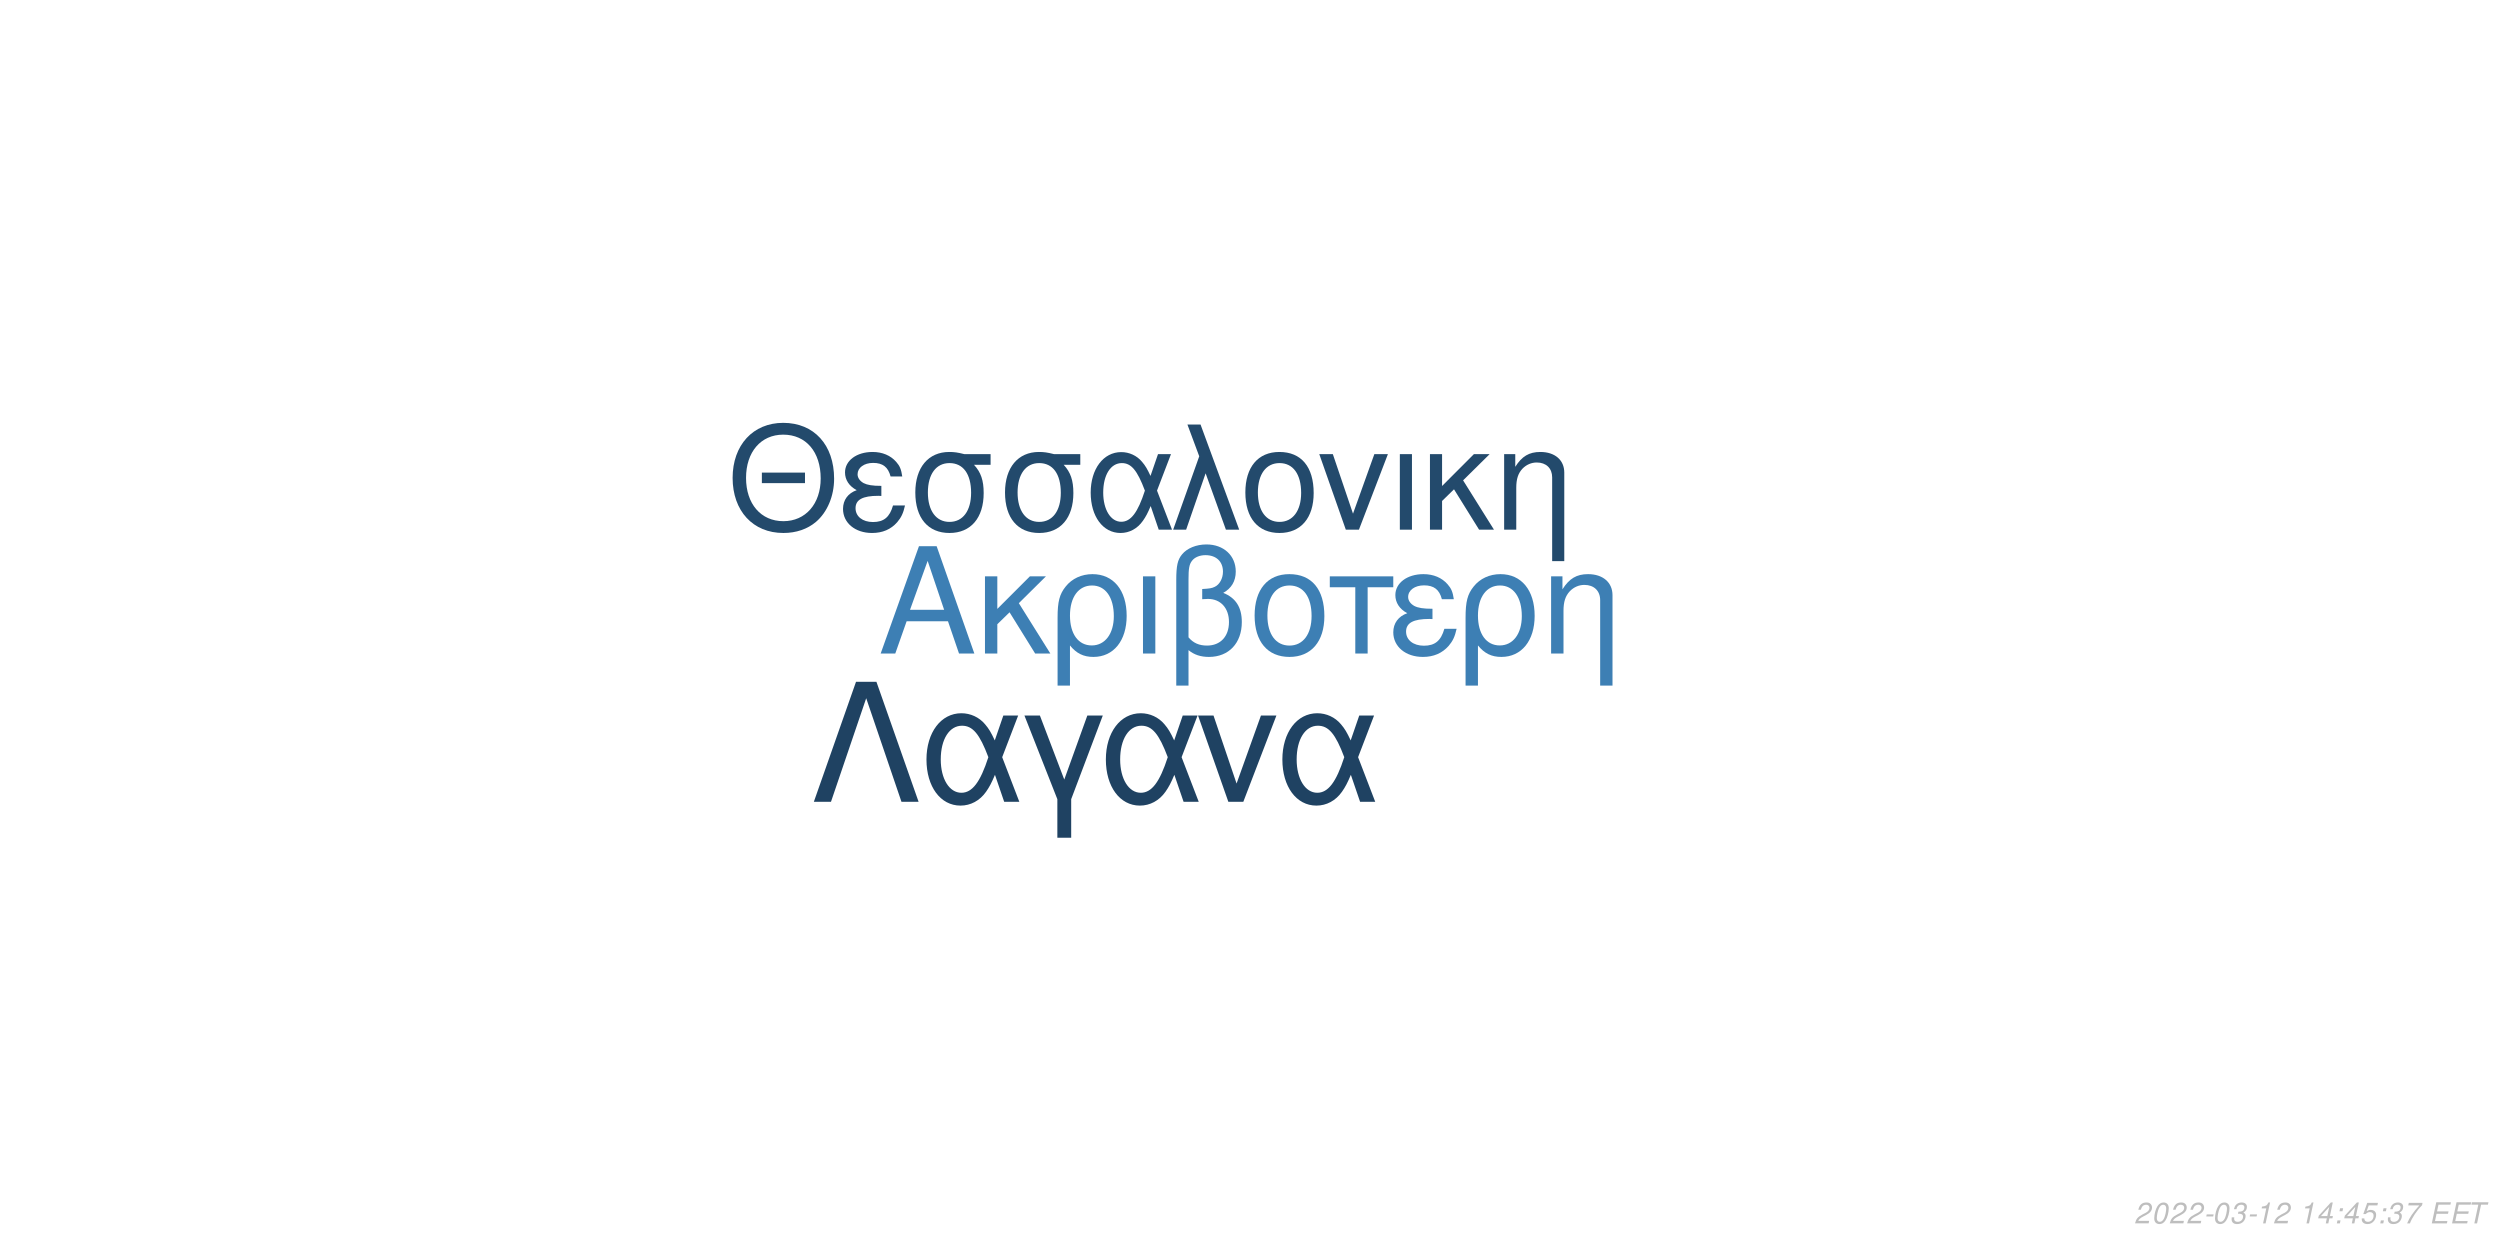
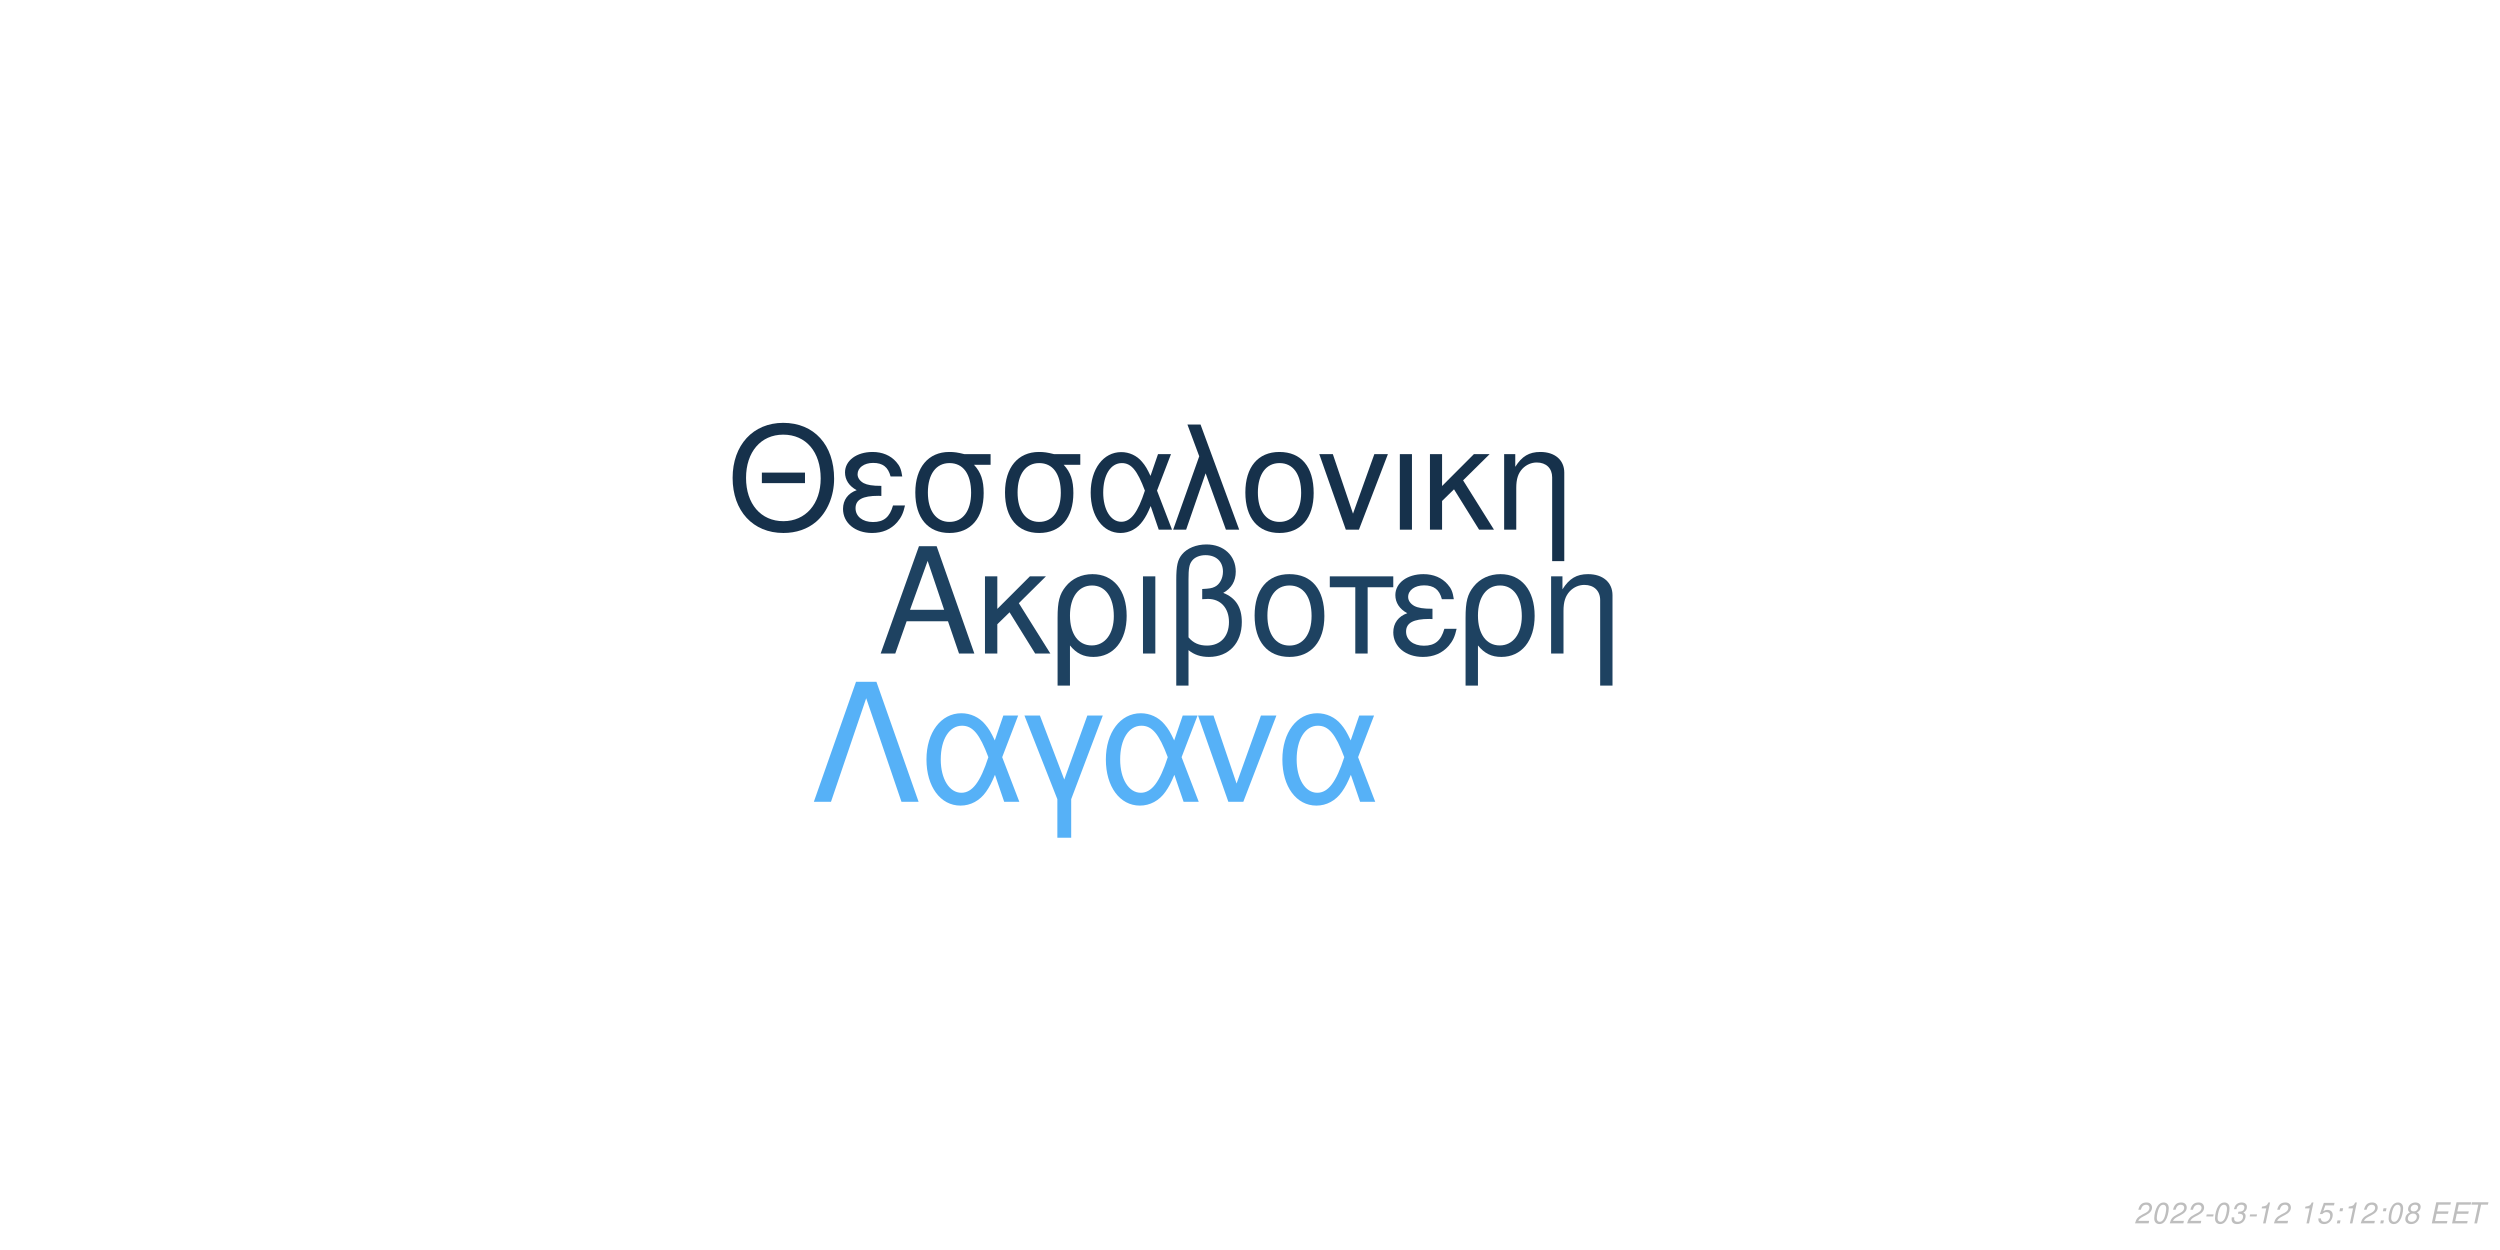
<svg xmlns="http://www.w3.org/2000/svg" xmlns:xlink="http://www.w3.org/1999/xlink" width="864pt" height="432pt" viewBox="0 0 864 432" version="1.1">
  <defs>
    <g>
      <symbol overflow="visible" id="glyph0-0">
        <path style="stroke:none;" d="" />
      </symbol>
      <symbol overflow="visible" id="glyph0-1">
        <path style="stroke:none;" d="M 24.125 -11.141 L 27.938 0 L 33.234 0 L 20.203 -37.094 L 14.094 -37.094 L 0.859 0 L 5.906 0 L 9.828 -11.141 Z M 22.797 -15.109 L 11 -15.109 L 17.094 -32.016 Z M 22.797 -15.109 " />
      </symbol>
      <symbol overflow="visible" id="glyph0-2">
        <path style="stroke:none;" d="M 7.172 -15.422 L 7.172 -26.672 L 2.906 -26.672 L 2.906 0 L 7.172 0 L 7.172 -10.125 L 11.406 -14.25 L 20.25 0 L 25.5 0 L 14.609 -17.406 L 23.969 -26.672 L 18.422 -26.672 Z M 7.172 -15.422 " />
      </symbol>
      <symbol overflow="visible" id="glyph0-3">
        <path style="stroke:none;" d="M 3 11.094 L 7.281 11.094 L 7.281 -2.797 C 9.516 -0.047 11.953 1.172 15.375 1.172 C 22.344 1.172 26.875 -4.422 26.875 -13.031 C 26.875 -21.891 22.297 -27.438 15.062 -27.438 C 11.297 -27.438 7.984 -25.906 5.797 -23.156 C 3.672 -20.516 3 -17.969 3 -12.359 Z M 14.906 -23.516 C 19.547 -23.516 22.438 -19.438 22.438 -12.922 C 22.438 -6.812 19.391 -2.797 14.812 -2.797 C 10.172 -2.797 7.281 -6.766 7.281 -13.125 C 7.281 -19.484 10.234 -23.516 14.906 -23.516 Z M 14.906 -23.516 " />
      </symbol>
      <symbol overflow="visible" id="glyph0-4">
        <path style="stroke:none;" d="M 3.516 0 L 7.781 0 L 7.781 -26.672 L 3.516 -26.672 Z M 3.516 0 " />
      </symbol>
      <symbol overflow="visible" id="glyph0-5">
        <path style="stroke:none;" d="M 4.016 11.094 L 8.25 11.094 L 8.25 -1.172 C 10.172 0.406 12.422 1.172 15.312 1.172 C 22.188 1.172 26.672 -3.609 26.672 -10.891 C 26.672 -15.984 24.578 -19.234 20.25 -20.969 C 23.109 -22.547 24.578 -25.031 24.578 -28.344 C 24.578 -33.844 20.406 -37.703 14.453 -37.703 C 10.938 -37.703 7.734 -36.391 6 -34.25 C 4.484 -32.422 4.016 -30.328 4.016 -25.391 Z M 8.25 -25.656 C 8.25 -29.359 8.5 -30.844 9.469 -32.062 C 10.375 -33.281 12.156 -34 14.094 -34 C 17.812 -34 20.156 -31.812 20.156 -28.297 C 20.156 -25.953 18.984 -23.812 17.297 -23.047 C 16.281 -22.547 15.469 -22.438 12.984 -22.297 L 12.984 -18.781 C 13.734 -18.828 14.344 -18.875 14.969 -18.875 C 19.344 -18.875 22.234 -15.719 22.234 -10.891 C 22.234 -5.906 19.281 -2.75 14.656 -2.75 C 11.953 -2.75 9.922 -3.609 8.25 -5.594 Z M 8.25 -25.656 " />
      </symbol>
      <symbol overflow="visible" id="glyph0-6">
        <path style="stroke:none;" d="M 14.094 -27.438 C 6.562 -27.438 2.094 -22.094 2.094 -13.125 C 2.094 -4.125 6.562 1.172 14.141 1.172 C 21.672 1.172 26.203 -4.172 26.203 -12.922 C 26.203 -22.188 21.828 -27.438 14.094 -27.438 Z M 14.141 -23.516 C 18.938 -23.516 21.781 -19.594 21.781 -12.984 C 21.781 -6.672 18.828 -2.75 14.141 -2.75 C 9.422 -2.75 6.516 -6.672 6.516 -13.125 C 6.516 -19.594 9.422 -23.516 14.141 -23.516 Z M 14.141 -23.516 " />
      </symbol>
      <symbol overflow="visible" id="glyph0-7">
        <path style="stroke:none;" d="M 7.891 0 L 12.156 0 L 12.156 -22.906 L 21.016 -22.906 L 21.016 -26.672 L -0.922 -26.672 L -0.922 -22.906 L 7.891 -22.906 Z M 7.891 0 " />
      </symbol>
      <symbol overflow="visible" id="glyph0-8">
        <path style="stroke:none;" d="M 14.562 -15.469 C 11.344 -15.469 9.562 -15.781 8.297 -16.438 C 6.922 -17.203 6.156 -18.328 6.156 -19.547 C 6.156 -21.891 8.453 -23.562 11.656 -23.562 C 15.062 -23.562 16.953 -22.094 17.812 -18.781 L 21.938 -18.781 C 21.578 -21.266 21.062 -22.5 19.797 -23.922 C 17.812 -26.203 14.906 -27.438 11.453 -27.438 C 5.797 -27.438 1.734 -24.375 1.734 -20.203 C 1.734 -17.609 3.156 -15.375 5.859 -13.938 C 2.797 -12.875 1.016 -10.484 1.016 -7.328 C 1.016 -2.391 5.297 1.172 11.25 1.172 C 14.969 1.172 17.906 -0.109 20.156 -2.641 C 21.578 -4.328 22.297 -5.797 22.906 -8.547 L 18.672 -8.547 C 17.5 -4.422 15.422 -2.703 11.609 -2.703 C 7.938 -2.703 5.438 -4.688 5.438 -7.578 C 5.438 -10.578 7.938 -11.953 13.484 -11.953 C 13.641 -11.953 14.094 -11.953 14.562 -11.906 Z M 14.562 -15.469 " />
      </symbol>
      <symbol overflow="visible" id="glyph0-9">
        <path style="stroke:none;" d="M 3.562 -26.672 L 3.562 0 L 7.844 0 L 7.844 -14.703 C 7.844 -17.906 8.5 -19.891 10.031 -21.531 C 11.406 -22.953 13.188 -23.719 15.062 -23.719 C 18.375 -23.719 20.516 -21.672 20.516 -18.469 L 20.516 11.094 L 24.781 11.094 L 24.781 -20.156 C 24.781 -24.578 21.469 -27.438 16.328 -27.438 C 12.359 -27.438 9.828 -25.906 7.484 -22.188 L 7.484 -26.672 Z M 3.562 -26.672 " />
      </symbol>
      <symbol overflow="visible" id="glyph1-0">
        <path style="stroke:none;" d="" />
      </symbol>
      <symbol overflow="visible" id="glyph1-1">
        <path style="stroke:none;" d="M 26.859 -19.734 L 11.953 -19.734 L 11.953 -16.094 L 26.859 -16.094 Z M 19.328 -36.922 C 8.922 -36.922 1.844 -29.25 1.844 -17.891 C 1.844 -6.484 8.875 1.141 19.391 1.141 C 23.812 1.141 27.703 -0.203 30.641 -2.688 C 34.578 -6.031 36.922 -11.656 36.922 -17.594 C 36.922 -29.297 30 -36.922 19.328 -36.922 Z M 19.328 -32.844 C 27.203 -32.844 32.281 -26.906 32.281 -17.688 C 32.281 -8.922 27.062 -2.938 19.391 -2.938 C 11.609 -2.938 6.484 -8.922 6.484 -17.891 C 6.484 -26.859 11.609 -32.844 19.328 -32.844 Z M 19.328 -32.844 " />
      </symbol>
      <symbol overflow="visible" id="glyph1-2">
        <path style="stroke:none;" d="M 14.25 -15.141 C 11.109 -15.141 9.375 -15.453 8.125 -16.094 C 6.781 -16.844 6.031 -17.938 6.031 -19.141 C 6.031 -21.422 8.266 -23.078 11.406 -23.078 C 14.75 -23.078 16.594 -21.625 17.438 -18.391 L 21.469 -18.391 C 21.125 -20.828 20.625 -22.031 19.391 -23.422 C 17.438 -25.656 14.594 -26.859 11.219 -26.859 C 5.688 -26.859 1.688 -23.875 1.688 -19.781 C 1.688 -17.234 3.094 -15.047 5.734 -13.656 C 2.734 -12.609 1 -10.266 1 -7.172 C 1 -2.344 5.188 1.141 11.016 1.141 C 14.656 1.141 17.547 -0.094 19.734 -2.594 C 21.125 -4.234 21.828 -5.688 22.422 -8.375 L 18.281 -8.375 C 17.141 -4.328 15.094 -2.641 11.359 -2.641 C 7.766 -2.641 5.328 -4.578 5.328 -7.422 C 5.328 -10.359 7.766 -11.703 13.203 -11.703 C 13.359 -11.703 13.797 -11.703 14.25 -11.656 Z M 14.25 -15.141 " />
      </symbol>
      <symbol overflow="visible" id="glyph1-3">
        <path style="stroke:none;" d="M 29 -26.109 L 19.938 -26.109 C 17.594 -26.703 16.438 -26.859 14.703 -26.859 C 7.469 -26.859 2.984 -21.469 2.984 -12.859 C 2.984 -4.031 7.375 1.141 14.797 1.141 C 22.172 1.141 26.609 -4.078 26.609 -12.656 C 26.609 -17.047 25.656 -19.828 23.266 -22.422 L 29 -22.422 Z M 14.797 -23.016 C 19.531 -23.016 22.266 -19.234 22.266 -12.75 C 22.266 -6.531 19.438 -2.688 14.797 -2.688 C 10.172 -2.688 7.328 -6.531 7.328 -12.859 C 7.328 -19.188 10.172 -23.016 14.797 -23.016 Z M 14.797 -23.016 " />
      </symbol>
      <symbol overflow="visible" id="glyph1-4">
        <path style="stroke:none;" d="M 29.344 -26.109 L 24.859 -26.109 L 22.266 -18.578 C 21.125 -21.031 20.484 -22.125 19.328 -23.469 C 17.547 -25.609 14.906 -26.812 12.156 -26.812 C 5.984 -26.812 1.594 -20.984 1.594 -12.812 C 1.594 -4.578 5.828 1.141 11.906 1.141 C 14.953 1.141 17.734 -0.344 19.625 -3.047 C 20.672 -4.531 21.281 -5.688 22.328 -8.172 L 25.109 0 L 29.703 0 L 24.516 -13.5 Z M 20.328 -13.5 C 17.891 -5.922 15.453 -2.734 12.156 -2.734 C 8.516 -2.734 5.922 -6.922 5.922 -12.812 C 5.922 -18.938 8.516 -23.016 12.359 -23.016 C 15.594 -23.016 17.688 -20.531 20.328 -13.5 Z M 20.328 -13.5 " />
      </symbol>
      <symbol overflow="visible" id="glyph1-5">
        <path style="stroke:none;" d="M 1.094 0 L 5.578 0 L 12.312 -19.484 L 19.328 0 L 23.922 0 L 10.562 -36.328 L 6.031 -36.328 L 10.109 -25.359 Z M 1.094 0 " />
      </symbol>
      <symbol overflow="visible" id="glyph1-6">
        <path style="stroke:none;" d="M 13.797 -26.859 C 6.422 -26.859 2.047 -21.625 2.047 -12.859 C 2.047 -4.031 6.422 1.141 13.859 1.141 C 21.234 1.141 25.656 -4.078 25.656 -12.656 C 25.656 -21.719 21.375 -26.859 13.797 -26.859 Z M 13.859 -23.016 C 18.531 -23.016 21.328 -19.188 21.328 -12.703 C 21.328 -6.531 18.438 -2.688 13.859 -2.688 C 9.219 -2.688 6.375 -6.531 6.375 -12.859 C 6.375 -19.188 9.219 -23.016 13.859 -23.016 Z M 13.859 -23.016 " />
      </symbol>
      <symbol overflow="visible" id="glyph1-7">
        <path style="stroke:none;" d="M 14.297 0 L 24.312 -26.109 L 19.625 -26.109 L 12.25 -5.531 L 5.281 -26.109 L 0.594 -26.109 L 9.766 0 Z M 14.297 0 " />
      </symbol>
      <symbol overflow="visible" id="glyph1-8">
        <path style="stroke:none;" d="M 3.438 0 L 7.625 0 L 7.625 -26.109 L 3.438 -26.109 Z M 3.438 0 " />
      </symbol>
      <symbol overflow="visible" id="glyph1-9">
        <path style="stroke:none;" d="M 7.031 -15.094 L 7.031 -26.109 L 2.844 -26.109 L 2.844 0 L 7.031 0 L 7.031 -9.922 L 11.156 -13.953 L 19.828 0 L 24.969 0 L 14.297 -17.047 L 23.469 -26.109 L 18.031 -26.109 Z M 7.031 -15.094 " />
      </symbol>
      <symbol overflow="visible" id="glyph1-10">
        <path style="stroke:none;" d="M 3.484 -26.109 L 3.484 0 L 7.672 0 L 7.672 -14.406 C 7.672 -17.547 8.328 -19.484 9.812 -21.078 C 11.156 -22.469 12.906 -23.219 14.75 -23.219 C 17.984 -23.219 20.078 -21.234 20.078 -18.094 L 20.078 10.859 L 24.266 10.859 L 24.266 -19.734 C 24.266 -24.062 21.031 -26.859 16 -26.859 C 12.109 -26.859 9.609 -25.359 7.328 -21.719 L 7.328 -26.109 Z M 3.484 -26.109 " />
      </symbol>
      <symbol overflow="visible" id="glyph2-0">
        <path style="stroke:none;" d="" />
      </symbol>
      <symbol overflow="visible" id="glyph2-1">
        <path style="stroke:none;" d="M 22.531 -41.484 L 15.484 -41.484 L 0.906 0 L 6.828 0 L 19 -35.797 L 31.188 0 L 37.109 0 Z M 22.531 -41.484 " />
      </symbol>
      <symbol overflow="visible" id="glyph2-2">
        <path style="stroke:none;" d="M 33.516 -29.812 L 28.391 -29.812 L 25.438 -21.219 C 24.125 -24.016 23.391 -25.266 22.078 -26.797 C 20.031 -29.25 17.016 -30.609 13.891 -30.609 C 6.828 -30.609 1.828 -23.953 1.828 -14.625 C 1.828 -5.234 6.656 1.312 13.594 1.312 C 17.078 1.312 20.266 -0.391 22.422 -3.469 C 23.609 -5.172 24.297 -6.484 25.5 -9.328 L 28.688 0 L 33.922 0 L 28 -15.422 Z M 23.219 -15.422 C 20.422 -6.766 17.641 -3.125 13.891 -3.125 C 9.734 -3.125 6.766 -7.906 6.766 -14.625 C 6.766 -21.625 9.734 -26.297 14.109 -26.297 C 17.812 -26.297 20.203 -23.453 23.219 -15.422 Z M 23.219 -15.422 " />
      </symbol>
      <symbol overflow="visible" id="glyph2-3">
        <path style="stroke:none;" d="M 12.062 12.406 L 16.844 12.406 L 16.844 -0.906 L 27.766 -29.812 L 22.422 -29.812 L 14.453 -7.688 L 6.031 -29.812 L 0.688 -29.812 L 12.062 -0.906 Z M 12.062 12.406 " />
      </symbol>
      <symbol overflow="visible" id="glyph2-4">
        <path style="stroke:none;" d="M 16.328 0 L 27.766 -29.812 L 22.422 -29.812 L 14 -6.312 L 6.031 -29.812 L 0.688 -29.812 L 11.156 0 Z M 16.328 0 " />
      </symbol>
      <symbol overflow="visible" id="glyph3-0">
        <path style="stroke:none;" d="" />
      </symbol>
      <symbol overflow="visible" id="glyph3-1">
        <path style="stroke:none;" d="M 5.234 -0.875 L 1.469 -0.875 C 1.641 -1.375 2.203 -1.891 3.109 -2.344 L 4.234 -2.938 C 5.562 -3.625 6.219 -4.469 6.219 -5.484 C 6.219 -5.938 6.062 -6.359 5.797 -6.656 C 5.469 -7.047 4.984 -7.234 4.312 -7.234 C 2.766 -7.234 1.891 -6.453 1.484 -4.734 L 2.375 -4.734 C 2.484 -5.188 2.609 -5.484 2.797 -5.75 C 3.094 -6.203 3.609 -6.453 4.188 -6.453 C 4.891 -6.453 5.344 -6.031 5.344 -5.375 C 5.344 -4.703 4.859 -4.094 4.016 -3.656 L 2.984 -3.125 C 1.234 -2.188 0.797 -1.656 0.344 -0.016 L 5.047 -0.016 Z M 5.234 -0.875 " />
      </symbol>
      <symbol overflow="visible" id="glyph3-2">
        <path style="stroke:none;" d="M 4.203 -7.234 C 3.375 -7.234 2.688 -6.812 2.125 -5.984 C 1.484 -5.047 0.984 -3.188 0.984 -1.734 C 0.984 -1.109 1.172 -0.562 1.484 -0.266 C 1.797 0.047 2.281 0.234 2.766 0.234 C 3.625 0.234 4.281 -0.156 4.859 -1.016 C 5.516 -1.953 6 -3.797 6 -5.266 C 6 -6.5 5.328 -7.234 4.203 -7.234 Z M 4.094 -6.453 C 4.734 -6.453 5.125 -5.984 5.125 -5.156 C 5.125 -4.203 4.781 -2.625 4.406 -1.812 C 3.984 -0.938 3.516 -0.547 2.875 -0.547 C 2.25 -0.547 1.875 -1.031 1.875 -1.828 C 1.875 -2.797 2.203 -4.344 2.594 -5.203 C 2.984 -6.047 3.453 -6.453 4.094 -6.453 Z M 4.094 -6.453 " />
      </symbol>
      <symbol overflow="visible" id="glyph3-3">
        <path style="stroke:none;" d="M 3.516 -3.125 L 1.125 -3.125 L 0.969 -2.406 L 3.359 -2.406 Z M 3.516 -3.125 " />
      </symbol>
      <symbol overflow="visible" id="glyph3-4">
        <path style="stroke:none;" d="M 2.922 -3.312 C 3.125 -3.344 3.234 -3.344 3.375 -3.344 C 4.203 -3.344 4.688 -3 4.688 -2.406 C 4.688 -1.312 3.906 -0.547 2.781 -0.547 C 2.047 -0.547 1.594 -0.938 1.594 -1.562 C 1.594 -1.719 1.609 -1.844 1.656 -2.094 L 0.766 -2.094 C 0.734 -1.797 0.719 -1.641 0.719 -1.469 C 0.719 -0.375 1.406 0.234 2.641 0.234 C 3.547 0.234 4.297 -0.078 4.812 -0.656 C 5.266 -1.156 5.562 -1.875 5.562 -2.547 C 5.562 -3.125 5.344 -3.453 4.797 -3.734 C 5.641 -4.234 6.016 -4.844 6.016 -5.734 C 6.016 -6.656 5.312 -7.234 4.203 -7.234 C 3.375 -7.234 2.672 -6.938 2.188 -6.375 C 1.891 -6.031 1.703 -5.641 1.516 -4.906 L 2.391 -4.906 C 2.5 -5.359 2.594 -5.594 2.734 -5.812 C 3.047 -6.234 3.516 -6.453 4.078 -6.453 C 4.734 -6.453 5.141 -6.125 5.141 -5.578 C 5.141 -5.188 5.016 -4.797 4.797 -4.547 C 4.516 -4.234 4 -4.062 3.266 -4.062 L 3.078 -4.062 Z M 2.922 -3.312 " />
      </symbol>
      <symbol overflow="visible" id="glyph3-5">
        <path style="stroke:none;" d="M 3.703 -5.188 L 2.594 0 L 3.469 0 L 5.016 -7.234 L 4.438 -7.234 C 3.906 -6.156 3.688 -6.016 2.234 -5.812 L 2.109 -5.188 Z M 3.703 -5.188 " />
      </symbol>
      <symbol overflow="visible" id="glyph3-6">
        <path style="stroke:none;" d="" />
      </symbol>
      <symbol overflow="visible" id="glyph3-7">
-         <path style="stroke:none;" d="M 3.625 -1.75 L 3.266 0 L 4.141 0 L 4.516 -1.75 L 5.562 -1.75 L 5.734 -2.531 L 4.688 -2.531 L 5.688 -7.234 L 5.016 -7.234 L 0.844 -2.672 L 0.641 -1.75 Z M 3.797 -2.531 L 1.594 -2.531 L 4.469 -5.703 Z M 3.797 -2.531 " />
+         <path style="stroke:none;" d="M 6.297 -7.094 L 2.594 -7.094 L 1.234 -3.234 L 2.047 -3.234 C 2.656 -3.766 2.938 -3.906 3.531 -3.906 C 4.328 -3.906 4.797 -3.453 4.797 -2.688 C 4.797 -1.438 3.969 -0.547 2.828 -0.547 C 2.031 -0.547 1.609 -0.938 1.578 -1.734 L 0.703 -1.734 L 0.703 -1.516 C 0.703 -0.938 0.844 -0.547 1.188 -0.266 C 1.562 0.062 2.078 0.234 2.703 0.234 C 3.656 0.234 4.391 -0.156 4.984 -0.922 C 5.422 -1.5 5.672 -2.234 5.672 -2.953 C 5.672 -4 4.938 -4.672 3.812 -4.672 C 3.328 -4.672 2.906 -4.547 2.406 -4.234 L 3.109 -6.219 L 6.109 -6.219 Z M 6.297 -7.094 " />
      </symbol>
      <symbol overflow="visible" id="glyph3-8">
        <path style="stroke:none;" d="M 2.359 -1.031 L 1.312 -1.031 L 1.094 0 L 2.141 0 Z M 3.266 -5.234 L 2.219 -5.234 L 2 -4.203 L 3.047 -4.203 Z M 3.266 -5.234 " />
      </symbol>
      <symbol overflow="visible" id="glyph3-9">
-         <path style="stroke:none;" d="M 6.297 -7.094 L 2.594 -7.094 L 1.234 -3.234 L 2.047 -3.234 C 2.656 -3.766 2.938 -3.906 3.531 -3.906 C 4.328 -3.906 4.797 -3.453 4.797 -2.688 C 4.797 -1.438 3.969 -0.547 2.828 -0.547 C 2.031 -0.547 1.609 -0.938 1.578 -1.734 L 0.703 -1.734 L 0.703 -1.516 C 0.703 -0.938 0.844 -0.547 1.188 -0.266 C 1.562 0.062 2.078 0.234 2.703 0.234 C 3.656 0.234 4.391 -0.156 4.984 -0.922 C 5.422 -1.5 5.672 -2.234 5.672 -2.953 C 5.672 -4 4.938 -4.672 3.812 -4.672 C 3.328 -4.672 2.906 -4.547 2.406 -4.234 L 3.109 -6.219 L 6.109 -6.219 Z M 6.297 -7.094 " />
+         <path style="stroke:none;" d="M 4.766 -3.797 C 5.078 -3.969 5.234 -4.078 5.438 -4.234 C 5.812 -4.594 6.062 -5.172 6.062 -5.734 C 6.062 -6.625 5.344 -7.234 4.266 -7.234 C 2.812 -7.234 1.703 -6.219 1.703 -4.875 C 1.703 -4.406 1.875 -4.125 2.359 -3.812 C 1.297 -3.312 0.75 -2.516 0.75 -1.469 C 0.75 -0.438 1.547 0.234 2.812 0.234 C 3.656 0.234 4.359 -0.094 4.938 -0.734 C 5.359 -1.234 5.609 -1.859 5.609 -2.438 C 5.609 -3.047 5.312 -3.516 4.766 -3.797 Z M 4.109 -6.453 C 4.797 -6.453 5.188 -6.125 5.188 -5.578 C 5.188 -5.266 5.062 -4.922 4.859 -4.672 C 4.562 -4.312 4.188 -4.156 3.656 -4.156 C 2.984 -4.156 2.594 -4.453 2.594 -4.984 C 2.594 -5.859 3.203 -6.453 4.109 -6.453 Z M 3.453 -3.406 C 4.234 -3.406 4.734 -2.984 4.734 -2.312 C 4.734 -1.312 3.922 -0.547 2.875 -0.547 C 2.125 -0.547 1.625 -0.969 1.625 -1.625 C 1.625 -2.609 2.438 -3.406 3.453 -3.406 Z M 3.453 -3.406 " />
      </symbol>
      <symbol overflow="visible" id="glyph3-10">
-         <path style="stroke:none;" d="M 6.703 -7.094 L 1.953 -7.094 L 1.766 -6.219 L 5.594 -6.219 C 3.344 -3.688 2.266 -2.109 1.375 0 L 2.344 0 C 3.031 -1.906 4.828 -4.594 6.547 -6.281 Z M 6.703 -7.094 " />
+         <path style="stroke:none;" d="M 2.547 -3.312 L 6.5 -3.312 L 6.688 -4.141 L 2.719 -4.141 L 3.219 -6.469 L 7.344 -6.469 L 7.516 -7.297 L 2.453 -7.297 L 0.906 0 L 6.125 0 L 6.297 -0.812 L 2.016 -0.812 Z M 2.547 -3.312 " />
      </symbol>
      <symbol overflow="visible" id="glyph3-11">
-         <path style="stroke:none;" d="M 2.547 -3.312 L 6.5 -3.312 L 6.688 -4.141 L 2.719 -4.141 L 3.219 -6.469 L 7.344 -6.469 L 7.516 -7.297 L 2.453 -7.297 L 0.906 0 L 6.125 0 L 6.297 -0.812 L 2.016 -0.812 Z M 2.547 -3.312 " />
-       </symbol>
-       <symbol overflow="visible" id="glyph3-12">
        <path style="stroke:none;" d="M 4.938 -6.469 L 7.312 -6.469 L 7.484 -7.297 L 1.75 -7.297 L 1.578 -6.469 L 3.984 -6.469 L 2.609 0 L 3.547 0 Z M 4.938 -6.469 " />
      </symbol>
    </g>
  </defs>
  <g id="surface1">
    <rect x="0" y="0" width="864" height="432" style="fill:rgb(100%,100%,100%);fill-opacity:1;stroke:none;" />
-     <g style="fill:rgb(23.922%,49.804%,70.588%);fill-opacity:1;">
+     <g style="fill:rgb(11.765%,25.882%,38.039%);fill-opacity:1;">
      <use xlink:href="#glyph0-1" x="303.5" y="225.861" />
      <use xlink:href="#glyph0-2" x="337.5" y="225.861" />
      <use xlink:href="#glyph0-3" x="362.5" y="225.861" />
      <use xlink:href="#glyph0-4" x="391.5" y="225.861" />
      <use xlink:href="#glyph0-5" x="402.5" y="225.861" />
      <use xlink:href="#glyph0-6" x="431.5" y="225.861" />
      <use xlink:href="#glyph0-7" x="460.5" y="225.861" />
      <use xlink:href="#glyph0-8" x="480.5" y="225.861" />
      <use xlink:href="#glyph0-3" x="503.5" y="225.861" />
      <use xlink:href="#glyph0-9" x="532.5" y="225.861" />
    </g>
-     <g style="fill:rgb(13.725%,29.02%,42.353%);fill-opacity:1;">
+     <g style="fill:rgb(8.627%,19.216%,29.412%);fill-opacity:1;">
      <use xlink:href="#glyph1-1" x="251.348" y="183.058" />
      <use xlink:href="#glyph1-2" x="290.348" y="183.058" />
      <use xlink:href="#glyph1-3" x="313.348" y="183.058" />
      <use xlink:href="#glyph1-3" x="344.348" y="183.058" />
      <use xlink:href="#glyph1-4" x="375.348" y="183.058" />
      <use xlink:href="#glyph1-5" x="404.348" y="183.058" />
      <use xlink:href="#glyph1-6" x="428.348" y="183.058" />
      <use xlink:href="#glyph1-7" x="455.348" y="183.058" />
      <use xlink:href="#glyph1-8" x="480.348" y="183.058" />
      <use xlink:href="#glyph1-9" x="491.348" y="183.058" />
      <use xlink:href="#glyph1-10" x="516.348" y="183.058" />
    </g>
-     <g style="fill:rgb(12.157%,25.882%,38.431%);fill-opacity:1;">
+     <g style="fill:rgb(33.725%,69.412%,96.863%);fill-opacity:1;">
      <use xlink:href="#glyph2-1" x="280.359" y="277.105" />
      <use xlink:href="#glyph2-2" x="318.359" y="277.105" />
      <use xlink:href="#glyph2-3" x="353.359" y="277.105" />
      <use xlink:href="#glyph2-2" x="380.359" y="277.105" />
      <use xlink:href="#glyph2-4" x="413.359" y="277.105" />
      <use xlink:href="#glyph2-2" x="441.359" y="277.105" />
    </g>
    <g style="fill:rgb(74.51%,74.51%,74.51%);fill-opacity:1;">
      <use xlink:href="#glyph3-1" x="737.52" y="422.81" />
      <use xlink:href="#glyph3-2" x="743.52" y="422.81" />
      <use xlink:href="#glyph3-1" x="749.52" y="422.81" />
      <use xlink:href="#glyph3-1" x="755.52" y="422.81" />
      <use xlink:href="#glyph3-3" x="761.52" y="422.81" />
      <use xlink:href="#glyph3-2" x="764.52" y="422.81" />
      <use xlink:href="#glyph3-4" x="770.52" y="422.81" />
      <use xlink:href="#glyph3-3" x="776.52" y="422.81" />
      <use xlink:href="#glyph3-5" x="779.52" y="422.81" />
      <use xlink:href="#glyph3-1" x="785.52" y="422.81" />
      <use xlink:href="#glyph3-6" x="791.52" y="422.81" />
      <use xlink:href="#glyph3-5" x="794.52" y="422.81" />
      <use xlink:href="#glyph3-7" x="800.52" y="422.81" />
      <use xlink:href="#glyph3-8" x="806.52" y="422.81" />
-       <use xlink:href="#glyph3-7" x="809.52" y="422.81" />
-       <use xlink:href="#glyph3-9" x="815.52" y="422.81" />
+       <use xlink:href="#glyph3-5" x="809.52" y="422.81" />
+       <use xlink:href="#glyph3-1" x="815.52" y="422.81" />
      <use xlink:href="#glyph3-8" x="821.52" y="422.81" />
-       <use xlink:href="#glyph3-4" x="824.52" y="422.81" />
-       <use xlink:href="#glyph3-10" x="830.52" y="422.81" />
+       <use xlink:href="#glyph3-2" x="824.52" y="422.81" />
+       <use xlink:href="#glyph3-9" x="830.52" y="422.81" />
      <use xlink:href="#glyph3-6" x="836.52" y="422.81" />
-       <use xlink:href="#glyph3-11" x="839.52" y="422.81" />
-       <use xlink:href="#glyph3-11" x="846.52" y="422.81" />
-       <use xlink:href="#glyph3-12" x="852.52" y="422.81" />
+       <use xlink:href="#glyph3-10" x="839.52" y="422.81" />
+       <use xlink:href="#glyph3-10" x="846.52" y="422.81" />
+       <use xlink:href="#glyph3-11" x="852.52" y="422.81" />
    </g>
  </g>
</svg>
